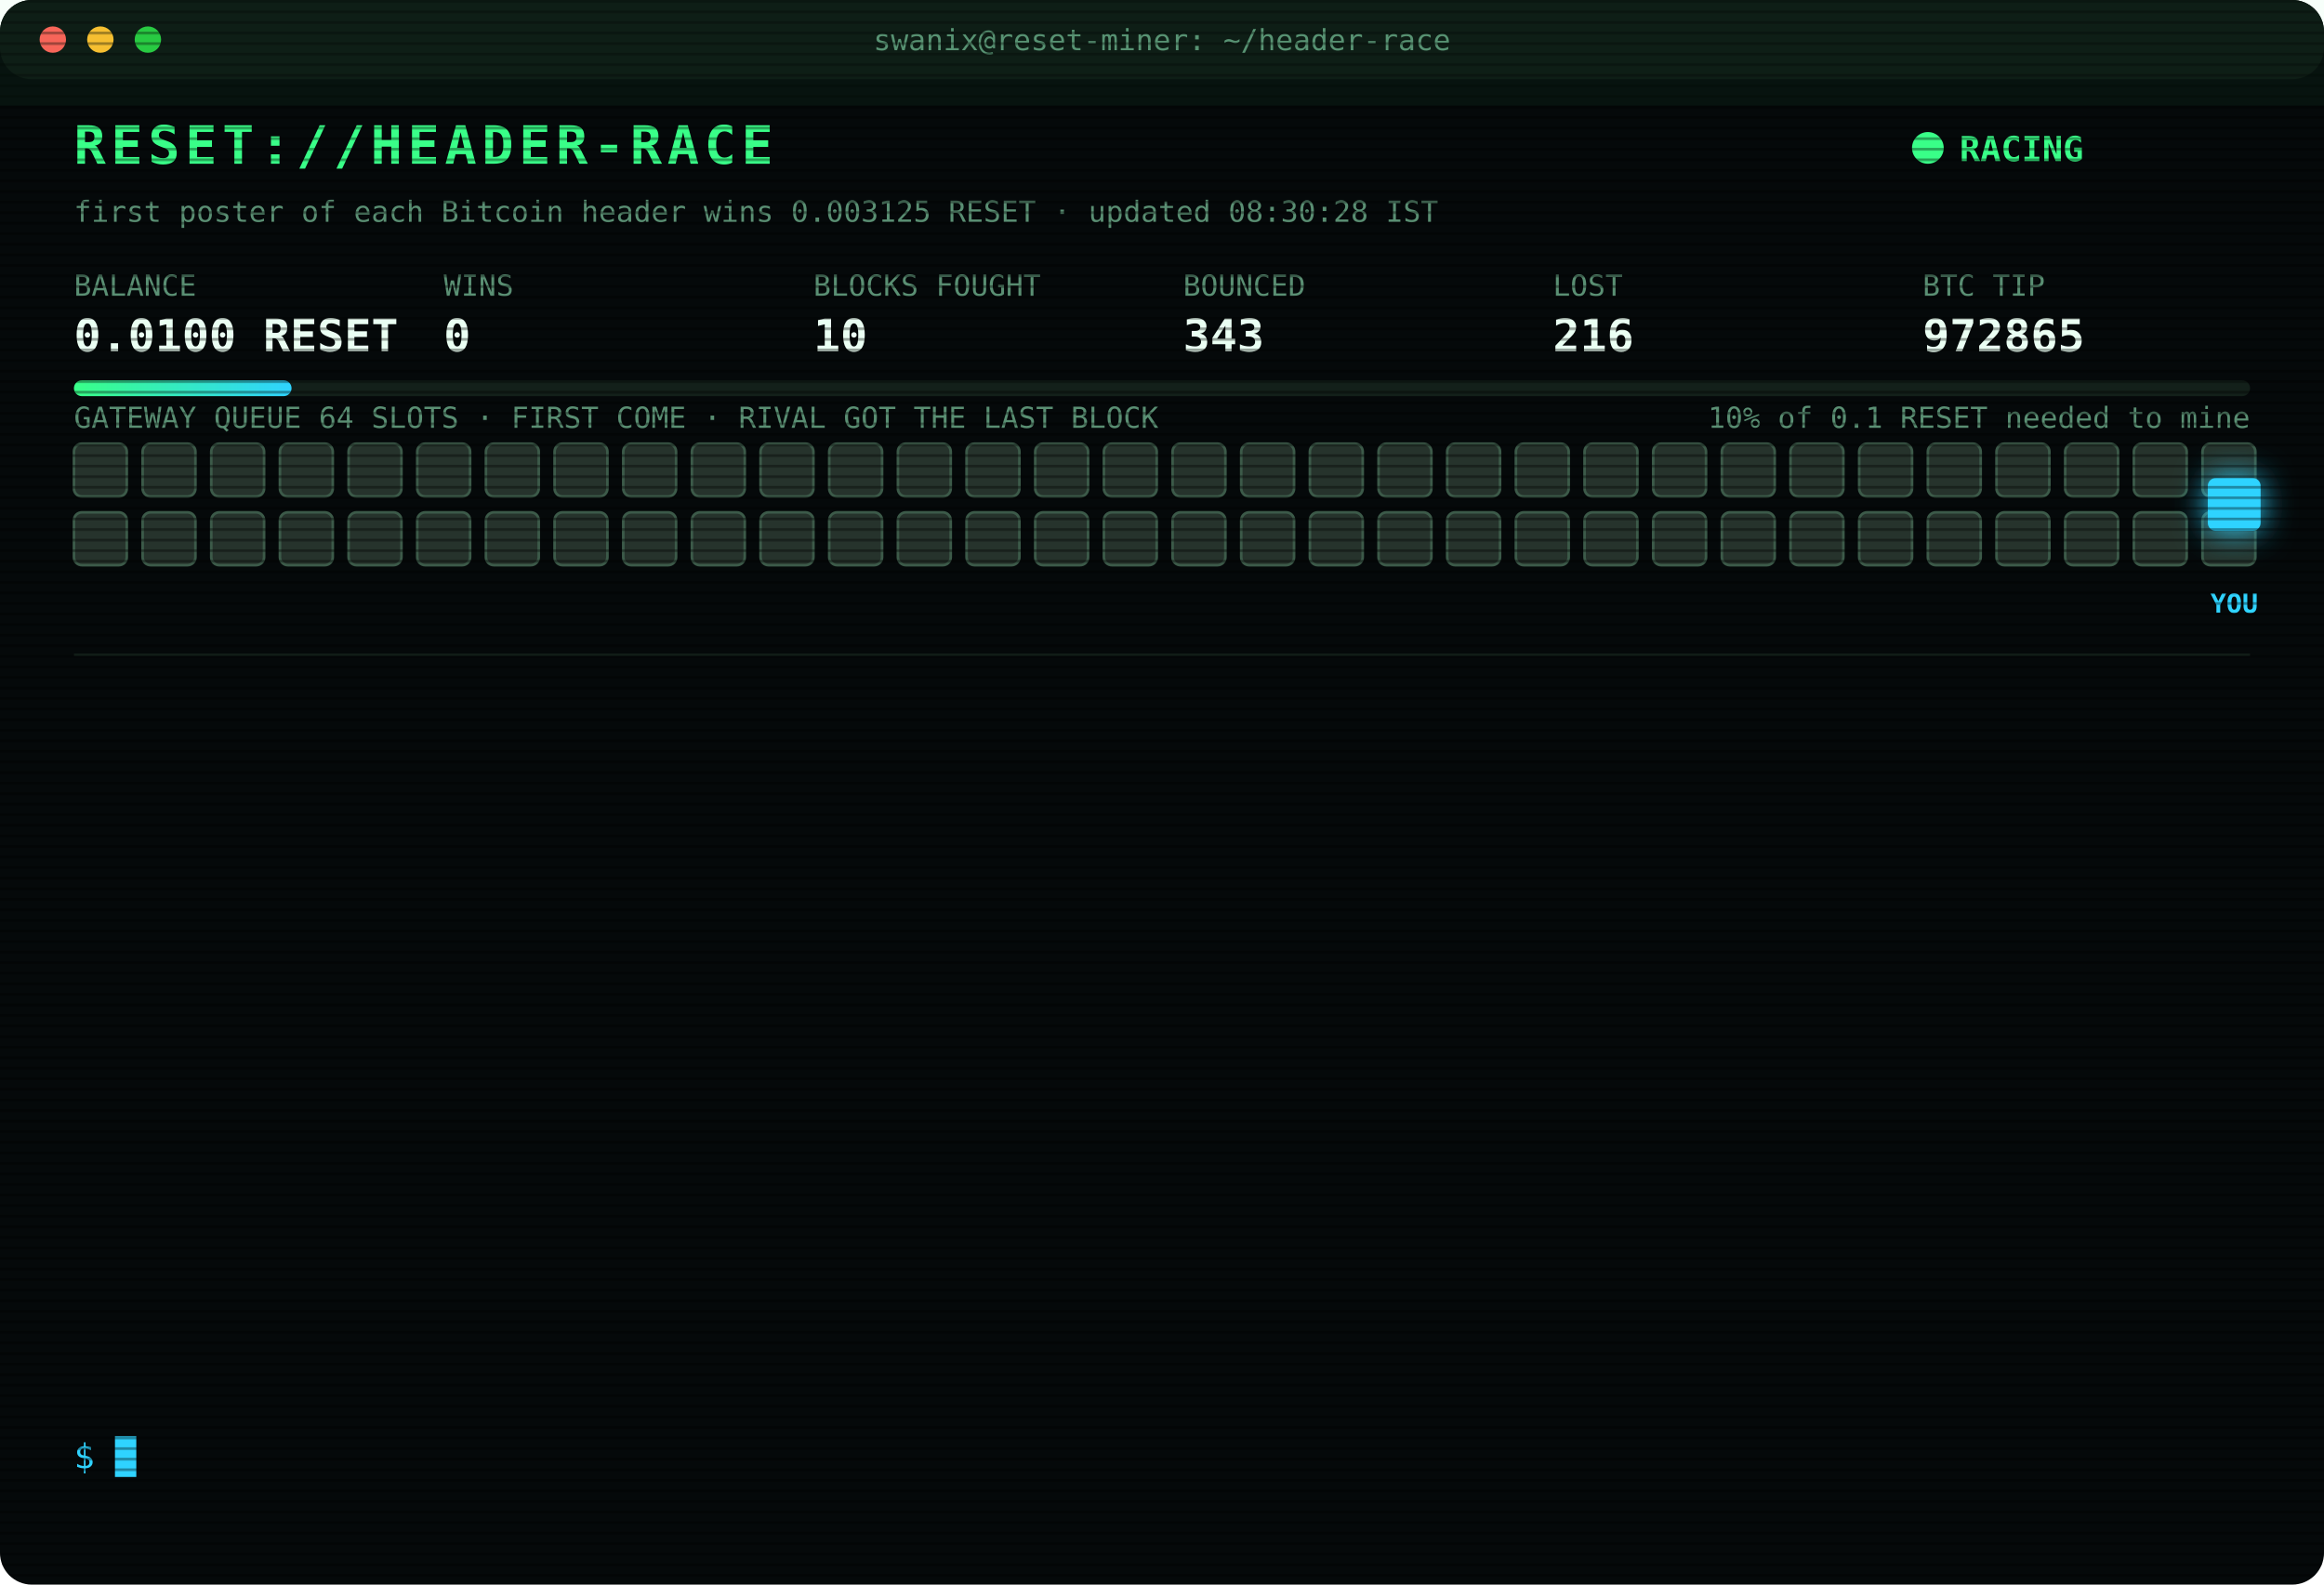
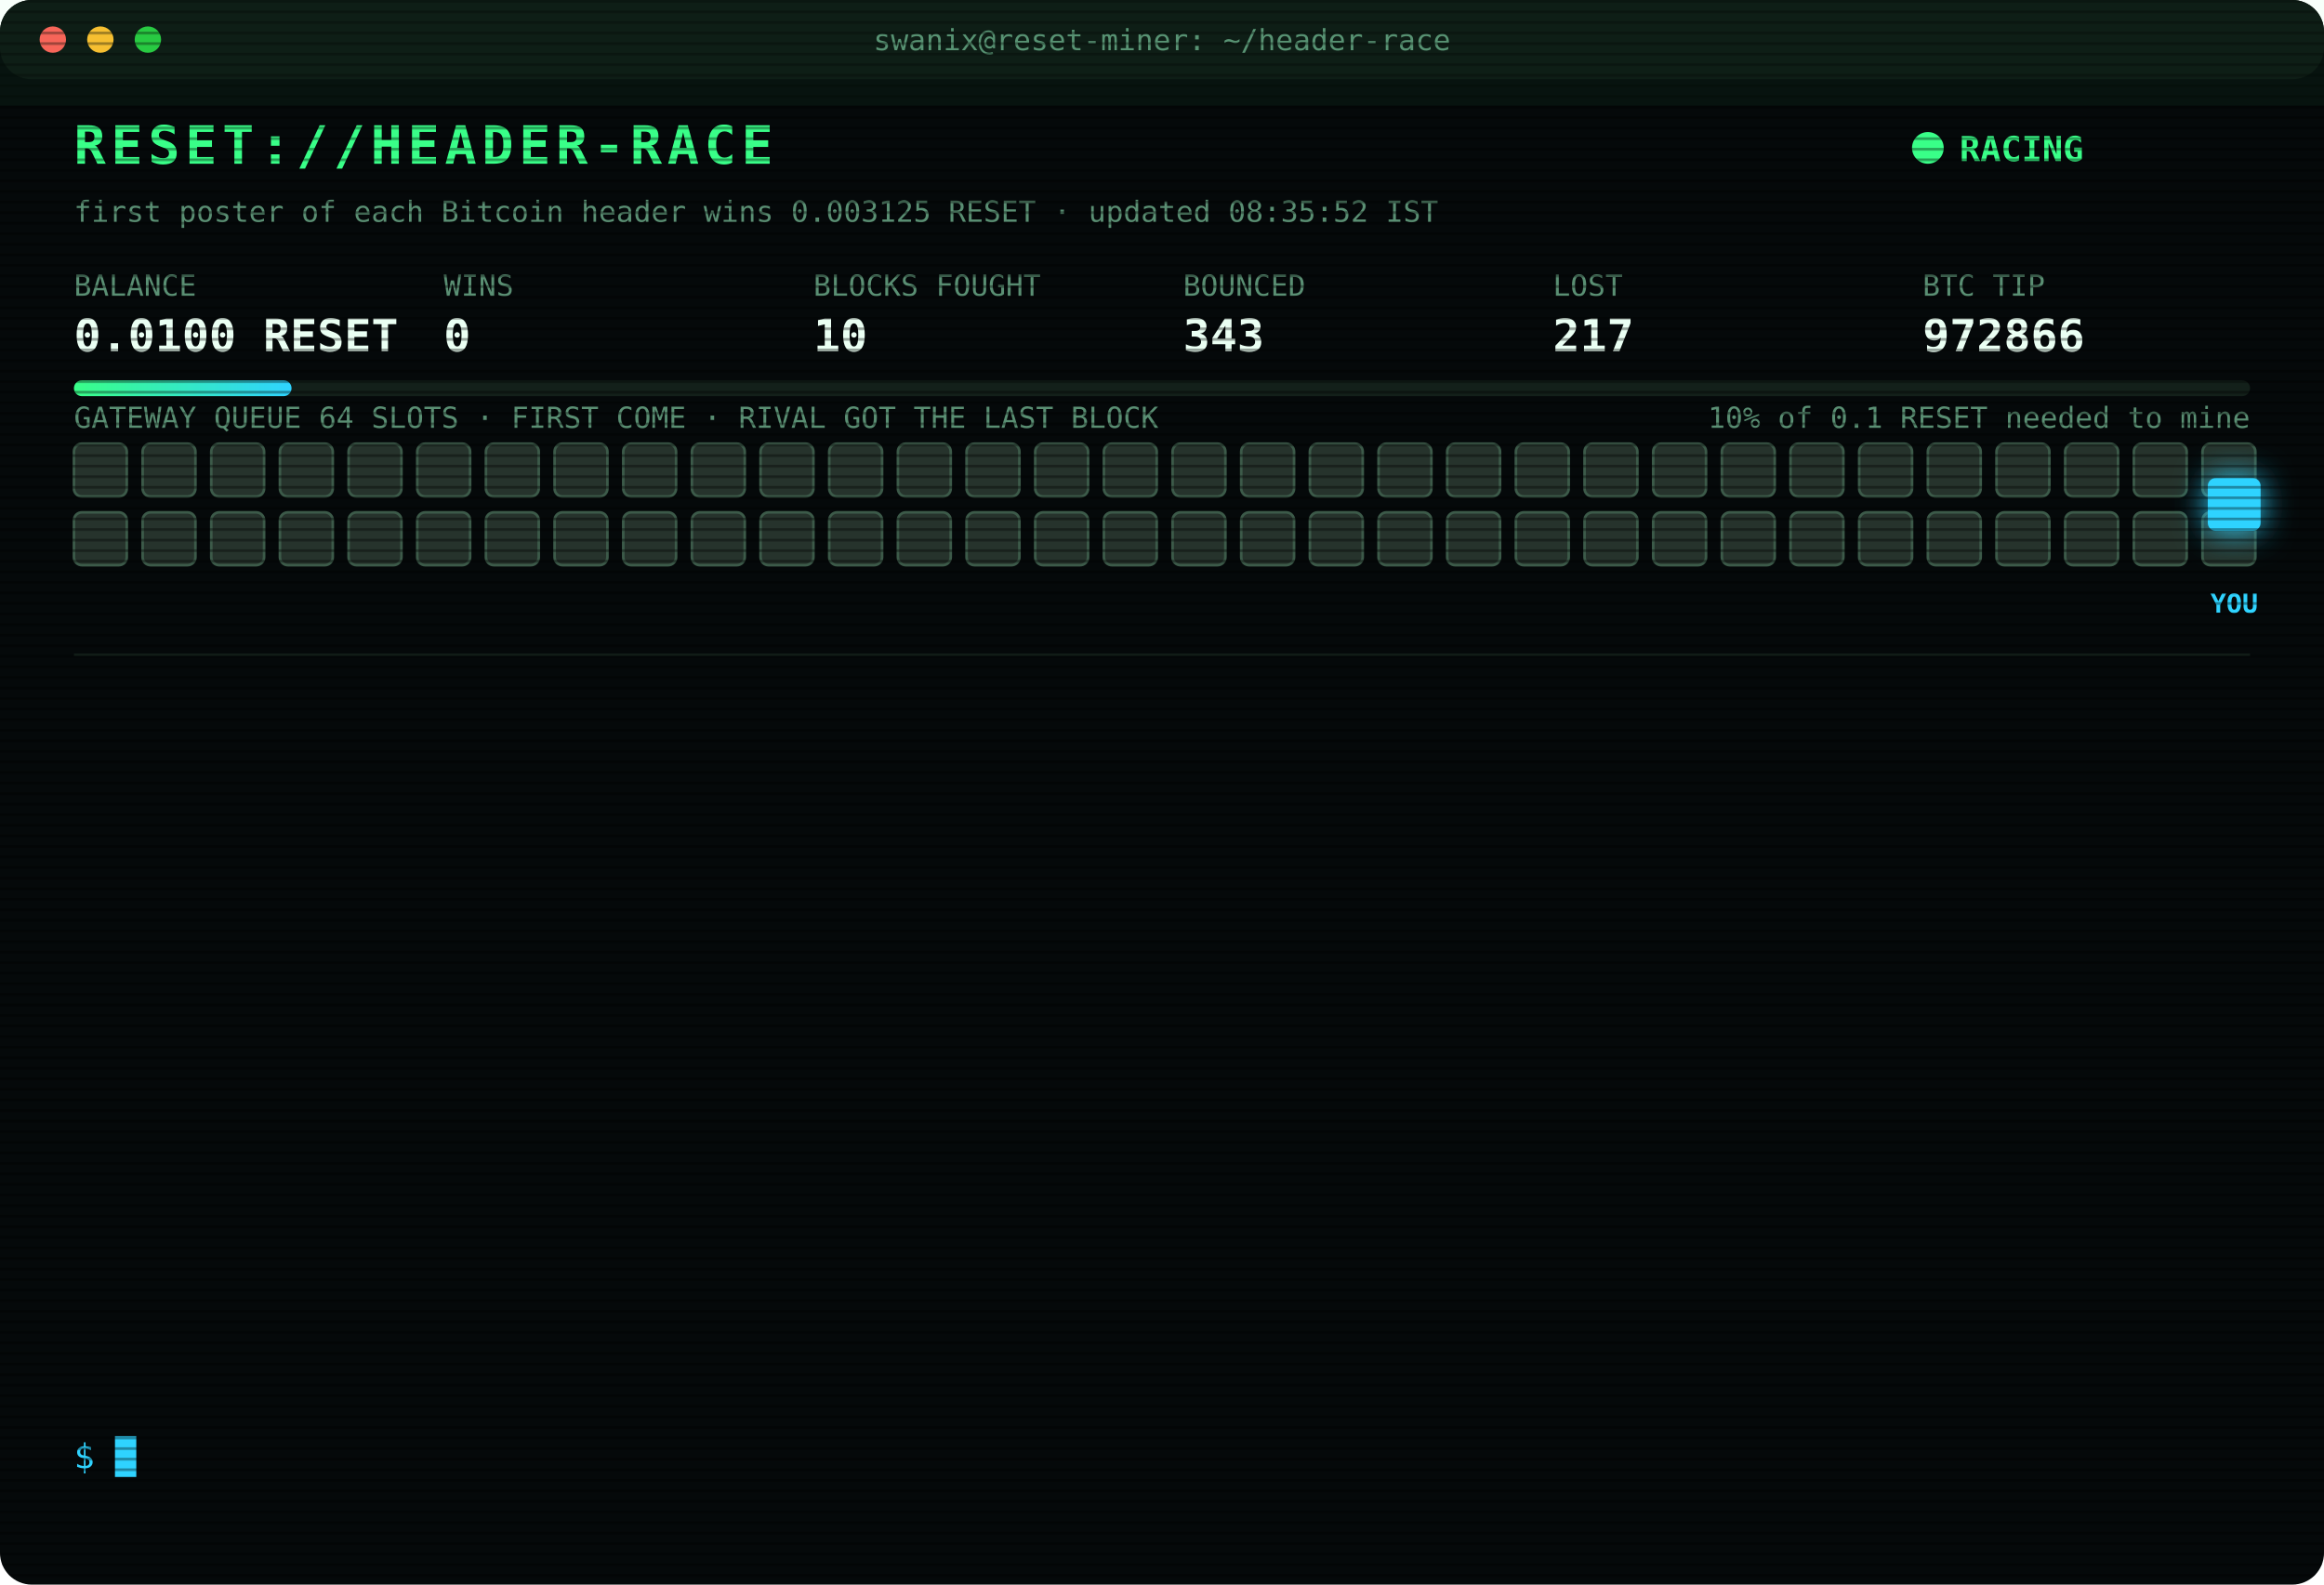
<svg xmlns="http://www.w3.org/2000/svg" width="880" height="600" viewBox="0 0 880 600" font-family="ui-monospace,SFMono-Regular,Menlo,Consolas,monospace">
  <style>
text{font-size:13px;fill:#7CFFB2}
.title{font-size:20px;font-weight:700;fill:#39FF88;letter-spacing:2px;animation:glitch 3s infinite steps(1)}
.sub{fill:#2fd3ff}.k{fill:#5a8f73;font-size:11px}.v{font-size:17px;font-weight:700;fill:#eafff3}
.ts{fill:#3f6b56}.boot{fill:#2fd3ff}.dim{fill:#5a8f73}.bad{fill:#ff4d6d}.warn{fill:#ffd23f}.mag{fill:#ff5cf0}.win{fill:#39FF88;font-weight:700}
.tag{font-size:10px;fill:#2fd3ff;font-weight:700}
.rival{fill:#26332c;stroke:#3c5a49;animation:jam 1.2s infinite alternate}
.idle{fill:#141c18;stroke:#22302a;animation:breathe 4s infinite}
.me{fill:#2fd3ff;filter:drop-shadow(0 0 6px #2fd3ff)}
.hover{animation:nudge 1.1s infinite ease-in-out}.bounce{animation:kick 1.4s infinite}
.ln{opacity:0;animation:in .4s forwards}
.cur{animation:blink 1s infinite steps(1)}
.scan{animation:scan 6s infinite linear}
.led{animation:blink 1.4s infinite}
@keyframes in{from{opacity:0;transform:translateX(-6px)}to{opacity:1;transform:none}}
@keyframes blink{50%{opacity:0}}
@keyframes jam{to{fill:#33463b}}
@keyframes breathe{50%{opacity:.4}}
@keyframes nudge{50%{transform:translateX(-10px)}}
@keyframes kick{0%,100%{transform:none}30%{transform:translateX(-14px)}55%{transform:translateX(10px) translateY(-6px)}}
@keyframes glitch{0%,92%{transform:none}93%{transform:translateX(2px);fill:#ff4d6d}95%{transform:translateX(-2px);fill:#2fd3ff}97%{transform:none}}
@keyframes scan{from{transform:translateY(-40px)}to{transform:translateY(600px)}}
</style>
  <defs>
    <pattern id="sl" width="4" height="4" patternUnits="userSpaceOnUse">
      <rect width="4" height="1" fill="#000" opacity=".35" />
    </pattern>
    <linearGradient id="bar">
      <stop offset="0" stop-color="#39FF88" />
      <stop offset="1" stop-color="#2fd3ff" />
    </linearGradient>
  </defs>
  <rect width="880" height="600" rx="12" fill="#05090a" />
  <rect width="880" height="30" rx="12" fill="#0d1512" />
  <circle cx="20" cy="15" r="5" fill="#ff5f57" />
  <circle cx="38" cy="15" r="5" fill="#febc2e" />
  <circle cx="56" cy="15" r="5" fill="#28c840" />
  <text x="440" y="19" text-anchor="middle" class="k">swanix@reset-miner: ~/header-race</text>
  <text x="28" y="62" class="title">RESET://HEADER-RACE</text>
  <circle class="led" cx="730" cy="56" r="6" fill="#39FF88" />
  <text x="742" y="61" class="win">RACING</text>
-   <text x="28" y="84" class="k">first poster of each Bitcoin header wins 0.003125 RESET · updated 08:30:28 IST</text>
+   <text x="28" y="84" class="k">first poster of each Bitcoin header wins 0.003125 RESET · updated 08:35:52 IST</text>
  <text x="28" y="112" class="k">BALANCE</text>
  <text x="28" y="133" class="v">0.0100 RESET</text>
  <text x="168" y="112" class="k">WINS</text>
  <text x="168" y="133" class="v">0</text>
  <text x="308" y="112" class="k">BLOCKS FOUGHT</text>
  <text x="308" y="133" class="v">10</text>
  <text x="448" y="112" class="k">BOUNCED</text>
  <text x="448" y="133" class="v">343</text>
  <text x="588" y="112" class="k">LOST</text>
-   <text x="588" y="133" class="v">216</text>
+   <text x="588" y="133" class="v">217</text>
  <text x="728" y="112" class="k">BTC TIP</text>
-   <text x="728" y="133" class="v">972865</text>
+   <text x="728" y="133" class="v">972866</text>
  <rect x="28" y="144" width="824" height="6" rx="3" fill="#13201a" />
  <rect x="28" y="144" width="82.4" height="6" rx="3" fill="url(#bar)" />
  <text x="852" y="162" text-anchor="end" class="k">10% of 0.1 RESET needed to mine</text>
  <text x="28" y="162" class="k">GATEWAY QUEUE 64 SLOTS · FIRST COME · RIVAL GOT THE LAST BLOCK</text>
  <rect class="rival" x="28" y="168" width="20" height="20" rx="3" style="animation-delay:0.00s" />
  <rect class="rival" x="54" y="168" width="20" height="20" rx="3" style="animation-delay:0.05s" />
  <rect class="rival" x="80" y="168" width="20" height="20" rx="3" style="animation-delay:0.10s" />
  <rect class="rival" x="106" y="168" width="20" height="20" rx="3" style="animation-delay:0.15s" />
  <rect class="rival" x="132" y="168" width="20" height="20" rx="3" style="animation-delay:0.20s" />
  <rect class="rival" x="158" y="168" width="20" height="20" rx="3" style="animation-delay:0.25s" />
  <rect class="rival" x="184" y="168" width="20" height="20" rx="3" style="animation-delay:0.30s" />
  <rect class="rival" x="210" y="168" width="20" height="20" rx="3" style="animation-delay:0.35s" />
  <rect class="rival" x="236" y="168" width="20" height="20" rx="3" style="animation-delay:0.40s" />
  <rect class="rival" x="262" y="168" width="20" height="20" rx="3" style="animation-delay:0.45s" />
  <rect class="rival" x="288" y="168" width="20" height="20" rx="3" style="animation-delay:0.50s" />
  <rect class="rival" x="314" y="168" width="20" height="20" rx="3" style="animation-delay:0.55s" />
  <rect class="rival" x="340" y="168" width="20" height="20" rx="3" style="animation-delay:0.60s" />
  <rect class="rival" x="366" y="168" width="20" height="20" rx="3" style="animation-delay:0.65s" />
  <rect class="rival" x="392" y="168" width="20" height="20" rx="3" style="animation-delay:0.70s" />
  <rect class="rival" x="418" y="168" width="20" height="20" rx="3" style="animation-delay:0.75s" />
  <rect class="rival" x="444" y="168" width="20" height="20" rx="3" style="animation-delay:0.80s" />
  <rect class="rival" x="470" y="168" width="20" height="20" rx="3" style="animation-delay:0.85s" />
  <rect class="rival" x="496" y="168" width="20" height="20" rx="3" style="animation-delay:0.90s" />
  <rect class="rival" x="522" y="168" width="20" height="20" rx="3" style="animation-delay:0.95s" />
  <rect class="rival" x="548" y="168" width="20" height="20" rx="3" style="animation-delay:1.00s" />
  <rect class="rival" x="574" y="168" width="20" height="20" rx="3" style="animation-delay:1.05s" />
  <rect class="rival" x="600" y="168" width="20" height="20" rx="3" style="animation-delay:1.10s" />
  <rect class="rival" x="626" y="168" width="20" height="20" rx="3" style="animation-delay:1.15s" />
  <rect class="rival" x="652" y="168" width="20" height="20" rx="3" style="animation-delay:1.20s" />
  <rect class="rival" x="678" y="168" width="20" height="20" rx="3" style="animation-delay:1.25s" />
  <rect class="rival" x="704" y="168" width="20" height="20" rx="3" style="animation-delay:1.30s" />
  <rect class="rival" x="730" y="168" width="20" height="20" rx="3" style="animation-delay:1.35s" />
  <rect class="rival" x="756" y="168" width="20" height="20" rx="3" style="animation-delay:1.40s" />
  <rect class="rival" x="782" y="168" width="20" height="20" rx="3" style="animation-delay:1.45s" />
  <rect class="rival" x="808" y="168" width="20" height="20" rx="3" style="animation-delay:1.50s" />
  <rect class="rival" x="834" y="168" width="20" height="20" rx="3" style="animation-delay:1.55s" />
  <rect class="rival" x="28" y="194" width="20" height="20" rx="3" style="animation-delay:1.60s" />
  <rect class="rival" x="54" y="194" width="20" height="20" rx="3" style="animation-delay:1.65s" />
  <rect class="rival" x="80" y="194" width="20" height="20" rx="3" style="animation-delay:1.70s" />
  <rect class="rival" x="106" y="194" width="20" height="20" rx="3" style="animation-delay:1.75s" />
  <rect class="rival" x="132" y="194" width="20" height="20" rx="3" style="animation-delay:1.80s" />
  <rect class="rival" x="158" y="194" width="20" height="20" rx="3" style="animation-delay:1.85s" />
  <rect class="rival" x="184" y="194" width="20" height="20" rx="3" style="animation-delay:1.90s" />
  <rect class="rival" x="210" y="194" width="20" height="20" rx="3" style="animation-delay:1.95s" />
  <rect class="rival" x="236" y="194" width="20" height="20" rx="3" style="animation-delay:2.00s" />
  <rect class="rival" x="262" y="194" width="20" height="20" rx="3" style="animation-delay:2.05s" />
  <rect class="rival" x="288" y="194" width="20" height="20" rx="3" style="animation-delay:2.10s" />
  <rect class="rival" x="314" y="194" width="20" height="20" rx="3" style="animation-delay:2.15s" />
  <rect class="rival" x="340" y="194" width="20" height="20" rx="3" style="animation-delay:2.20s" />
  <rect class="rival" x="366" y="194" width="20" height="20" rx="3" style="animation-delay:2.25s" />
  <rect class="rival" x="392" y="194" width="20" height="20" rx="3" style="animation-delay:2.30s" />
  <rect class="rival" x="418" y="194" width="20" height="20" rx="3" style="animation-delay:2.35s" />
  <rect class="rival" x="444" y="194" width="20" height="20" rx="3" style="animation-delay:2.40s" />
  <rect class="rival" x="470" y="194" width="20" height="20" rx="3" style="animation-delay:2.45s" />
  <rect class="rival" x="496" y="194" width="20" height="20" rx="3" style="animation-delay:2.50s" />
  <rect class="rival" x="522" y="194" width="20" height="20" rx="3" style="animation-delay:2.55s" />
  <rect class="rival" x="548" y="194" width="20" height="20" rx="3" style="animation-delay:2.60s" />
  <rect class="rival" x="574" y="194" width="20" height="20" rx="3" style="animation-delay:2.65s" />
  <rect class="rival" x="600" y="194" width="20" height="20" rx="3" style="animation-delay:2.70s" />
  <rect class="rival" x="626" y="194" width="20" height="20" rx="3" style="animation-delay:2.75s" />
  <rect class="rival" x="652" y="194" width="20" height="20" rx="3" style="animation-delay:2.80s" />
  <rect class="rival" x="678" y="194" width="20" height="20" rx="3" style="animation-delay:2.85s" />
  <rect class="rival" x="704" y="194" width="20" height="20" rx="3" style="animation-delay:2.90s" />
  <rect class="rival" x="730" y="194" width="20" height="20" rx="3" style="animation-delay:2.95s" />
  <rect class="rival" x="756" y="194" width="20" height="20" rx="3" style="animation-delay:3.00s" />
  <rect class="rival" x="782" y="194" width="20" height="20" rx="3" style="animation-delay:3.05s" />
  <rect class="rival" x="808" y="194" width="20" height="20" rx="3" style="animation-delay:3.10s" />
  <rect class="rival" x="834" y="194" width="20" height="20" rx="3" style="animation-delay:3.15s" />
  <g class="hover">
    <rect class="me" x="836" y="181" width="20" height="20" rx="3" />
    <text class="tag" x="846" y="232" text-anchor="middle">YOU</text>
  </g>
  <line x1="28" x2="852" y1="248" y2="248" stroke="#13201a" />
  <g class="ln" style="animation-delay:0.40s">
-     <text x="28" y="270" class="ts">06:13:19</text>
-     <text x="104" y="270" class="bad">[LOST] #972852 taken by a rival miner</text>
+     <text x="28" y="270" class="ts">06:26:21</text>
+     <text x="104" y="270" class="bad">[LOST] #972854 taken by a rival miner</text>
  </g>
  <g class="ln" style="animation-delay:0.65s">
-     <text x="28" y="292" class="ts">06:26:21</text>
-     <text x="104" y="292" class="bad">[LOST] #972854 taken by a rival miner</text>
+     <text x="28" y="292" class="ts">06:37:52</text>
+     <text x="104" y="292" class="bad">[LOST] #972855 taken by a rival miner</text>
  </g>
  <g class="ln" style="animation-delay:0.90s">
-     <text x="28" y="314" class="ts">06:37:52</text>
-     <text x="104" y="314" class="bad">[LOST] #972855 taken by a rival miner</text>
+     <text x="28" y="314" class="ts">06:45:28</text>
+     <text x="104" y="314" class="bad">[LOST] #972856 taken by a rival miner</text>
  </g>
  <g class="ln" style="animation-delay:1.15s">
-     <text x="28" y="336" class="ts">06:45:28</text>
-     <text x="104" y="336" class="bad">[LOST] #972856 taken by a rival miner</text>
+     <text x="28" y="336" class="ts">07:16:51</text>
+     <text x="104" y="336" class="bad">[LOST] #972857 taken by a rival miner</text>
  </g>
  <g class="ln" style="animation-delay:1.40s">
-     <text x="28" y="358" class="ts">07:16:51</text>
-     <text x="104" y="358" class="bad">[LOST] #972857 taken by a rival miner</text>
+     <text x="28" y="358" class="ts">07:27:34</text>
+     <text x="104" y="358" class="bad">[LOST] #972858 taken by a rival miner</text>
  </g>
  <g class="ln" style="animation-delay:1.65s">
-     <text x="28" y="380" class="ts">07:27:34</text>
-     <text x="104" y="380" class="bad">[LOST] #972858 taken by a rival miner</text>
+     <text x="28" y="380" class="ts">07:34:38</text>
+     <text x="104" y="380" class="bad">[LOST] #972859 taken by a rival miner</text>
  </g>
  <g class="ln" style="animation-delay:1.90s">
-     <text x="28" y="402" class="ts">07:34:38</text>
-     <text x="104" y="402" class="bad">[LOST] #972859 taken by a rival miner</text>
+     <text x="28" y="402" class="ts">07:38:28</text>
+     <text x="104" y="402" class="bad">[LOST] #972860 taken by a rival miner</text>
  </g>
  <g class="ln" style="animation-delay:2.15s">
-     <text x="28" y="424" class="ts">07:38:28</text>
-     <text x="104" y="424" class="bad">[LOST] #972860 taken by a rival miner</text>
+     <text x="28" y="424" class="ts">07:40:30</text>
+     <text x="104" y="424" class="dim">[STINT END] calls 768 · wins 0</text>
  </g>
  <g class="ln" style="animation-delay:2.40s">
-     <text x="28" y="446" class="ts">07:40:30</text>
-     <text x="104" y="446" class="dim">[STINT END] calls 768 · wins 0</text>
+     <text x="28" y="446" class="ts">07:45:23</text>
+     <text x="104" y="446" class="boot">[BOOT] racer v3 online · 3 feeds · stint 340m</text>
  </g>
  <g class="ln" style="animation-delay:2.65s">
-     <text x="28" y="468" class="ts">07:45:23</text>
-     <text x="104" y="468" class="boot">[BOOT] racer v3 online · 3 feeds · stint 340m</text>
+     <text x="28" y="468" class="ts">08:11:29</text>
+     <text x="104" y="468" class="bad">[LOST] #972862 taken by a rival miner</text>
  </g>
  <g class="ln" style="animation-delay:2.90s">
-     <text x="28" y="490" class="ts">08:11:29</text>
-     <text x="104" y="490" class="bad">[LOST] #972862 taken by a rival miner</text>
+     <text x="28" y="490" class="ts">08:27:46</text>
+     <text x="104" y="490" class="bad">[LOST] #972864 taken by a rival miner</text>
  </g>
  <g class="ln" style="animation-delay:3.15s">
-     <text x="28" y="512" class="ts">08:27:46</text>
-     <text x="104" y="512" class="bad">[LOST] #972864 taken by a rival miner</text>
+     <text x="28" y="512" class="ts">08:30:15</text>
+     <text x="104" y="512" class="bad">[LOST] #972865 taken by a rival miner</text>
  </g>
  <g class="ln" style="animation-delay:3.40s">
-     <text x="28" y="534" class="ts">08:30:15</text>
-     <text x="104" y="534" class="bad">[LOST] #972865 taken by a rival miner</text>
+     <text x="28" y="534" class="ts">08:35:52</text>
+     <text x="104" y="534" class="bad">[LOST] #972866 taken by a rival miner</text>
  </g>
  <text x="28" y="556" class="sub">$ <tspan class="cur">█</tspan>
  </text>
  <rect width="880" height="600" rx="12" fill="url(#sl)" pointer-events="none" />
  <rect class="scan" width="880" height="40" fill="#39FF88" opacity=".04" />
</svg>
